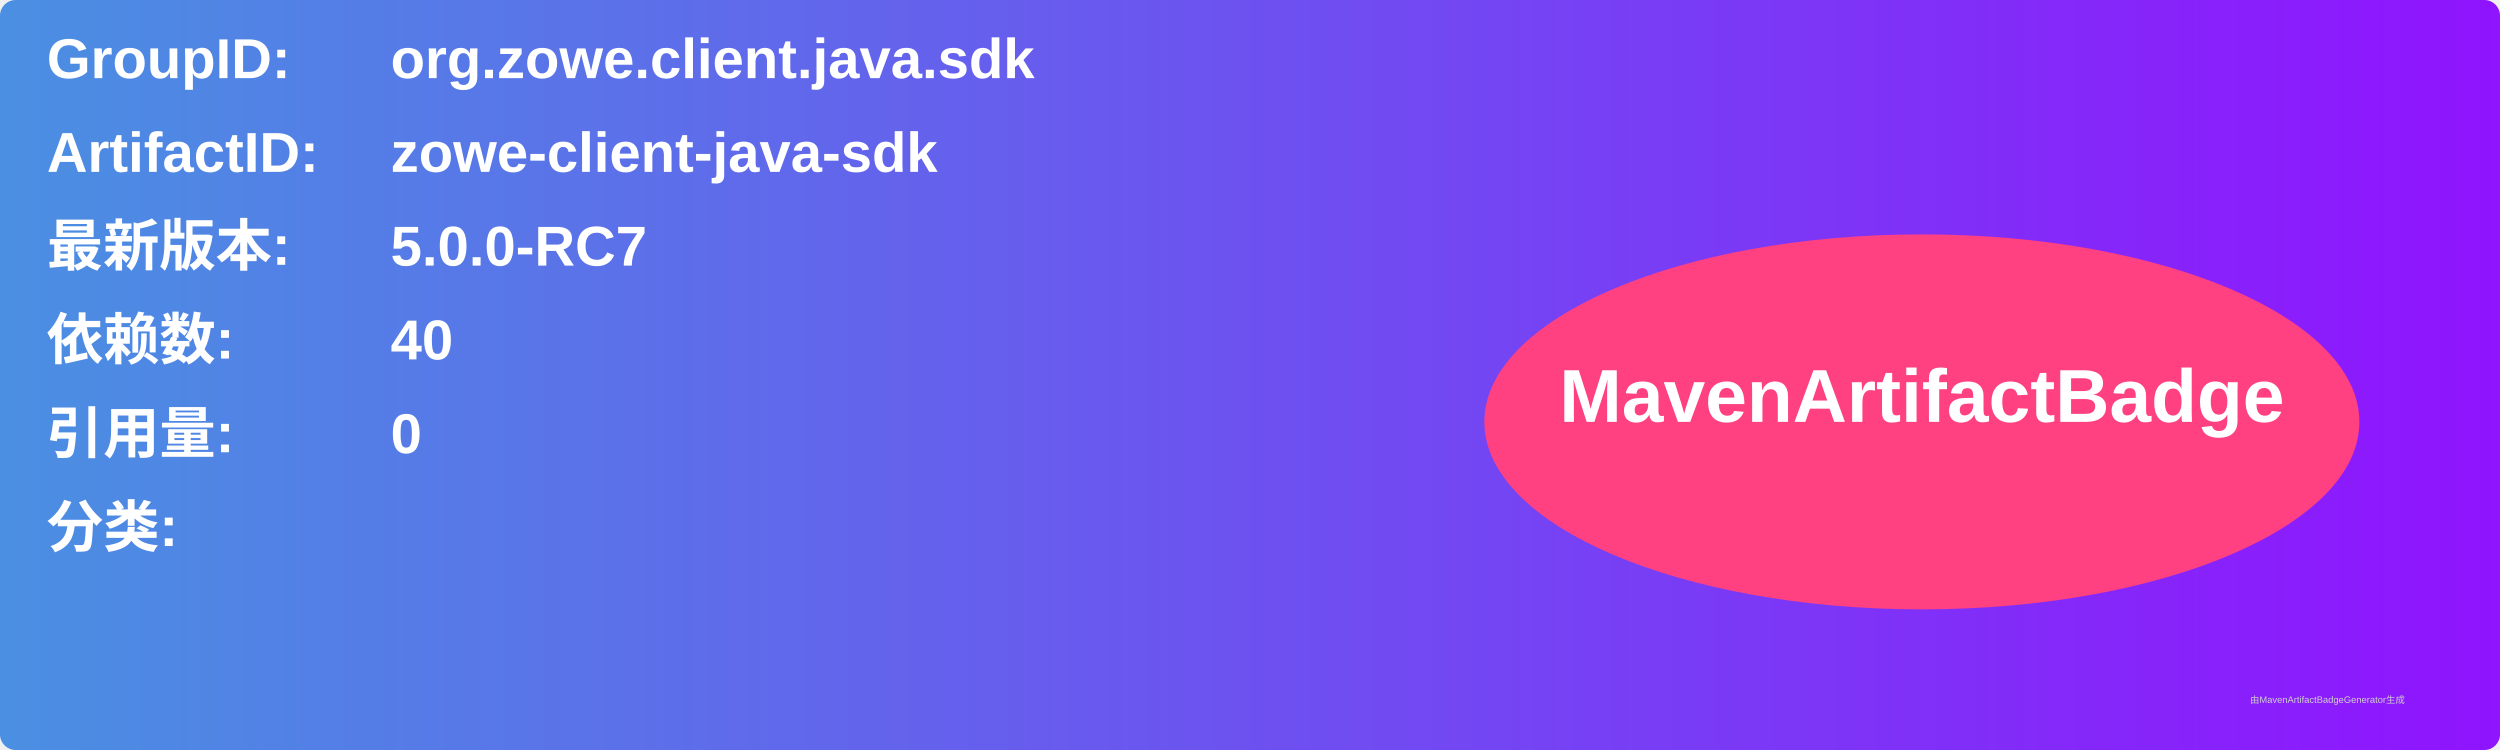
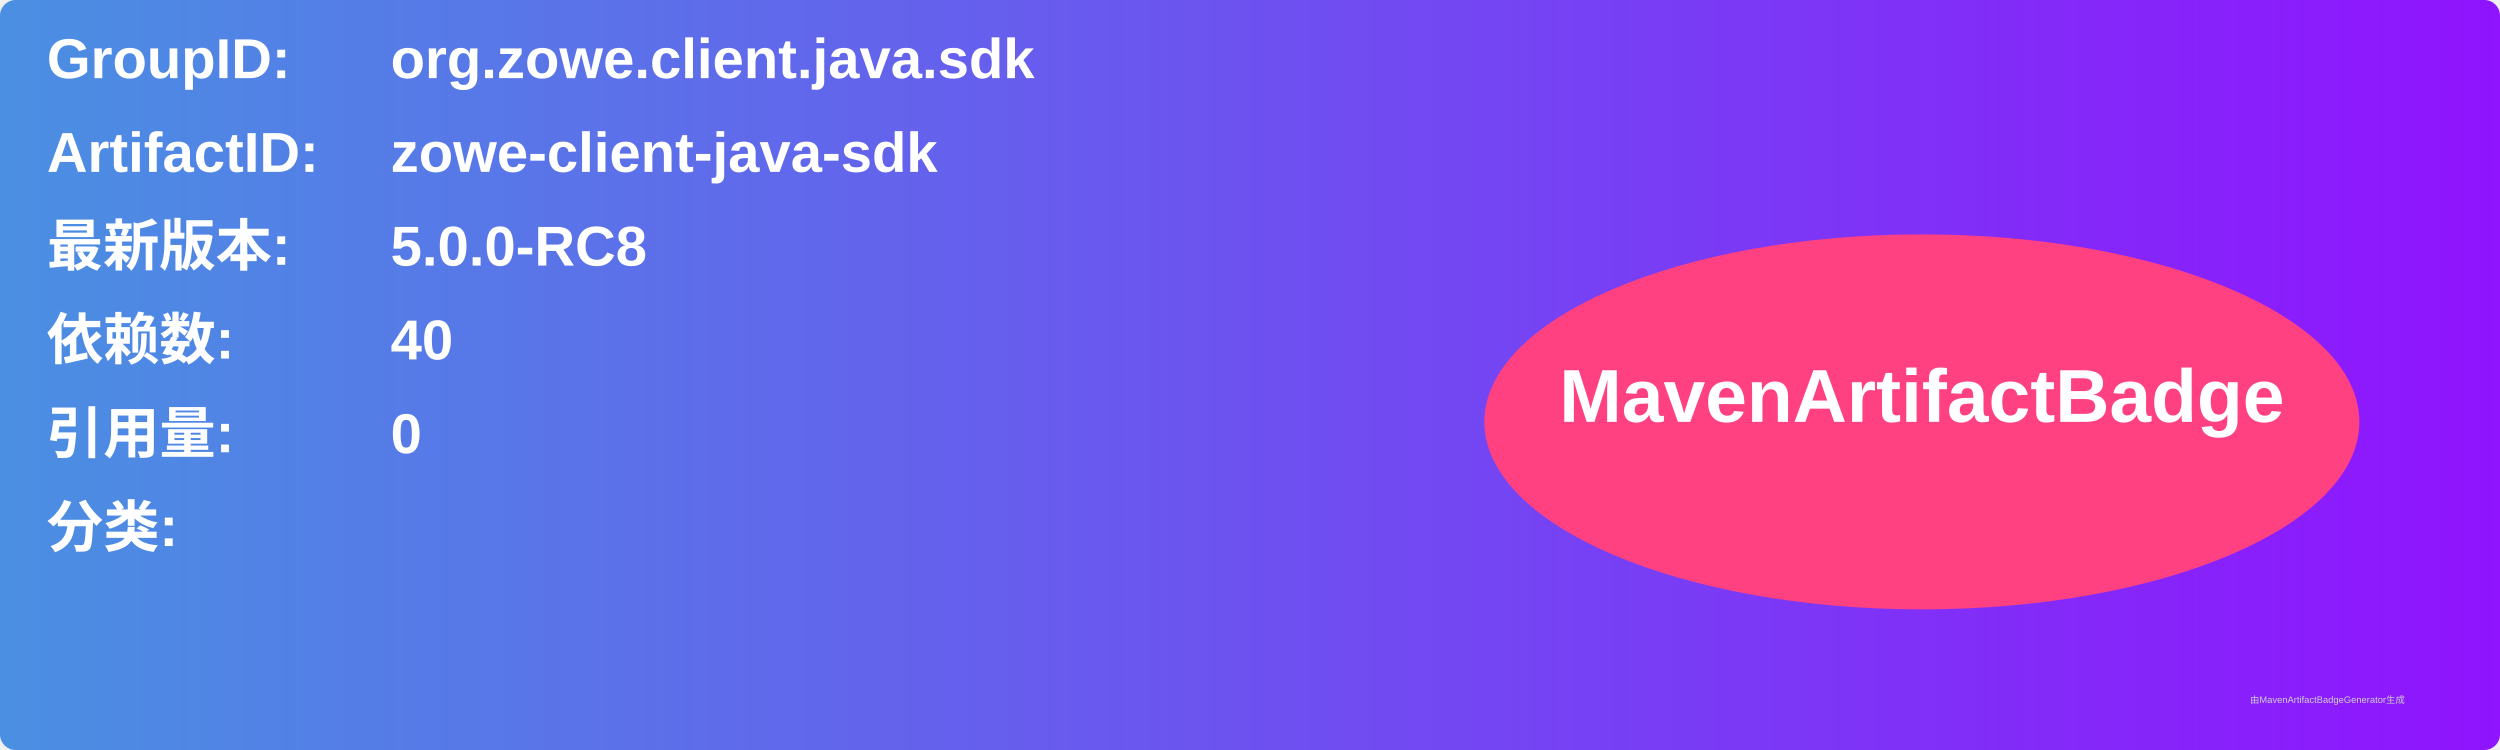
<svg xmlns="http://www.w3.org/2000/svg" width="800" height="240" viewBox="0 0 800 240">
  <linearGradient id="grad" x1="0%" y1="0%" x2="100%" y2="0%">
    <stop offset="0%" stop-color="#4a90e2" />
    <stop offset="100%" stop-color="#9013fe" />
  </linearGradient>
  <rect width="100%" height="100%" rx="5" ry="5" fill="url(#grad)" />
  <g transform="translate(15, 15)">
    <text x="0" y="10" font-family="Arial" font-size="18" fill="white" font-weight="bold" width="260">GroupID:</text>
    <text x="110" y="10" font-family="Arial" font-size="18" fill="white" font-weight="bold" width="460">org.zowe.client.java.sdk</text>
    <text x="0" y="40" font-family="Arial" font-size="18" fill="white" font-weight="bold" width="260">ArtifactID:</text>
    <text x="110" y="40" font-family="Arial" font-size="18" fill="white" font-weight="bold" width="460">zowe-client-java-sdk</text>
    <text x="0" y="70" font-family="Arial" font-size="18" fill="white" font-weight="bold">最新版本:</text>
    <text x="110" y="70" font-family="Arial" font-size="18" fill="white" font-weight="bold">
-       <tspan font-weight="bold">5.0.0-RC7</tspan>
+       <tspan font-weight="bold">5.0.0-RC8</tspan>
    </text>
    <text x="0" y="100" font-family="Arial" font-size="18" fill="white" font-weight="bold">依赖数: </text>
    <text x="110" y="100" font-family="Arial" font-size="18" fill="white">
      <tspan font-weight="bold">40</tspan>
    </text>
    <text x="0" y="130" font-family="Arial" font-size="18" fill="white" font-weight="bold">引用量: </text>
    <text x="110" y="130" font-family="Arial" font-size="18" fill="white">
      <tspan font-weight="bold">0</tspan>
    </text>
    <text x="0" y="160" font-family="Arial" font-size="18" fill="white" font-weight="bold">分类:</text>
    <text x="10" y="190" font-family="Arial" font-size="10" fill="white">
      <tspan font-weight="bold" />
    </text>
    <ellipse cx="600" cy="120" rx="140" ry="60" fill="#ff4081" />
    <text x="600" y="120" text-anchor="middle" font-family="Arial" font-size="24" fill="white" font-weight="bold">MavenArtifactBadge</text>
  </g>
  <text x="720" y="225" font-family="Arial" font-size="3" fill="#d0d0d0">由MavenArtifactBadgeGenerator生成</text>
</svg>
